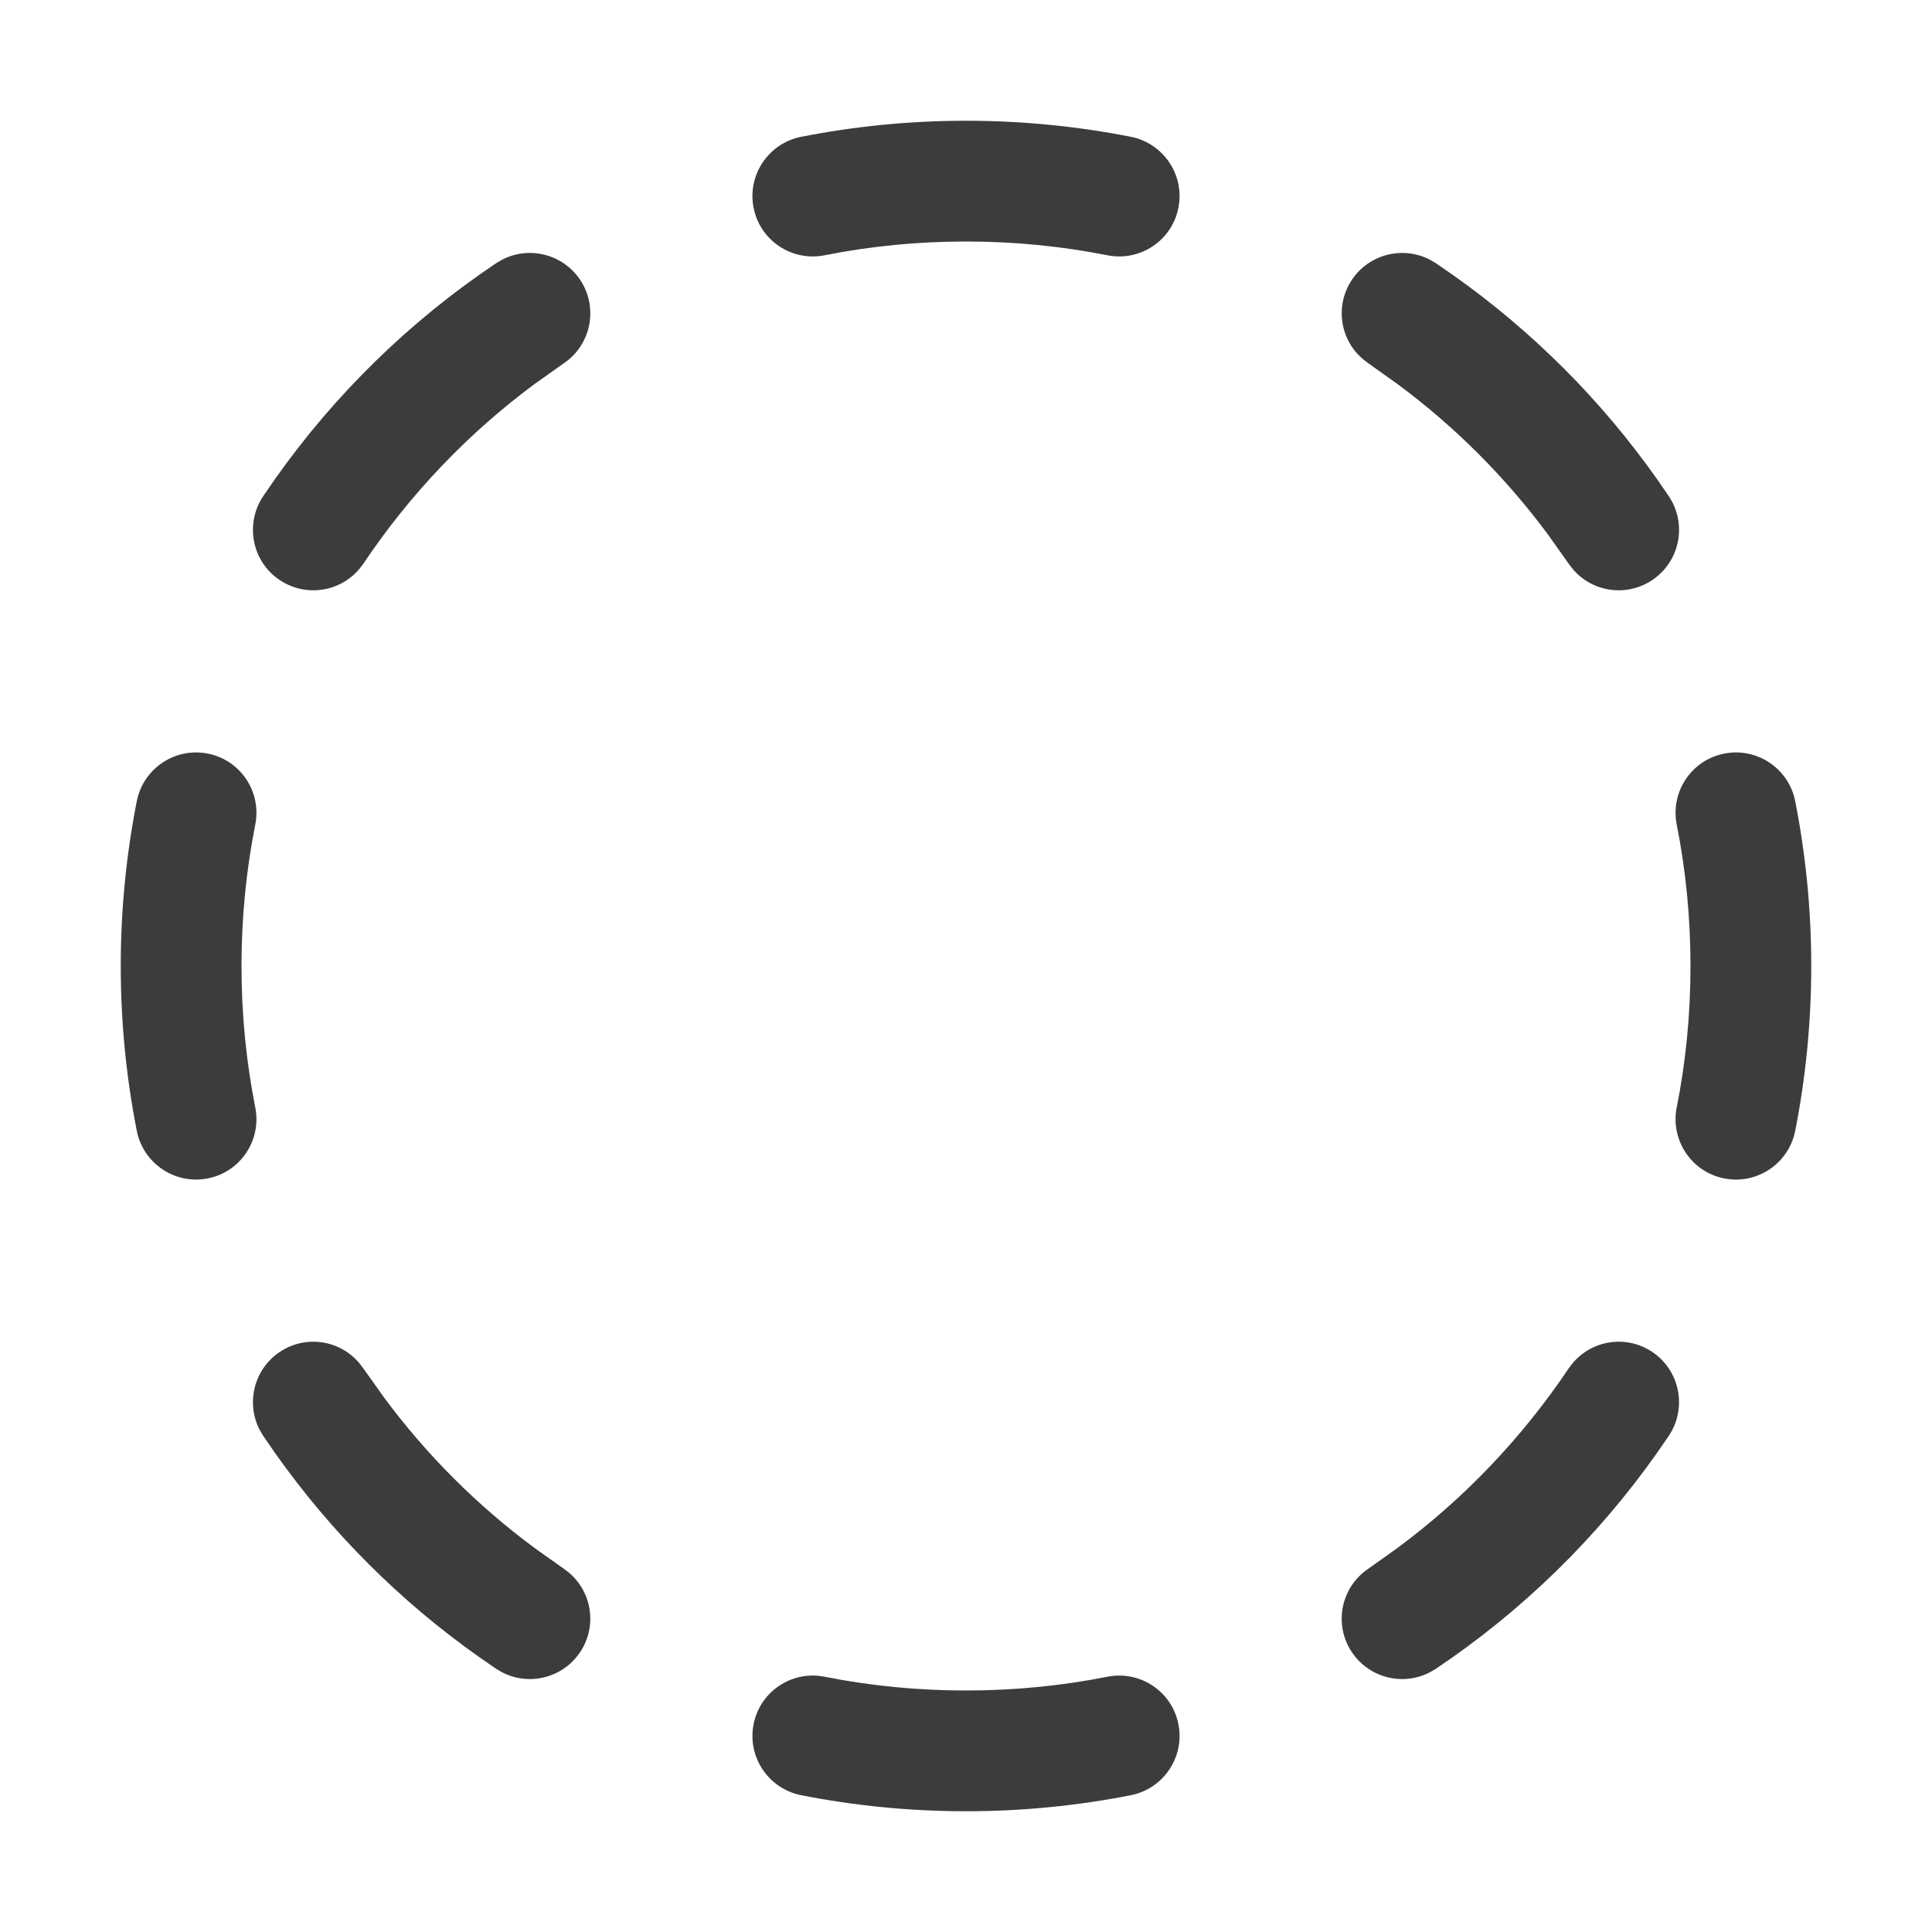
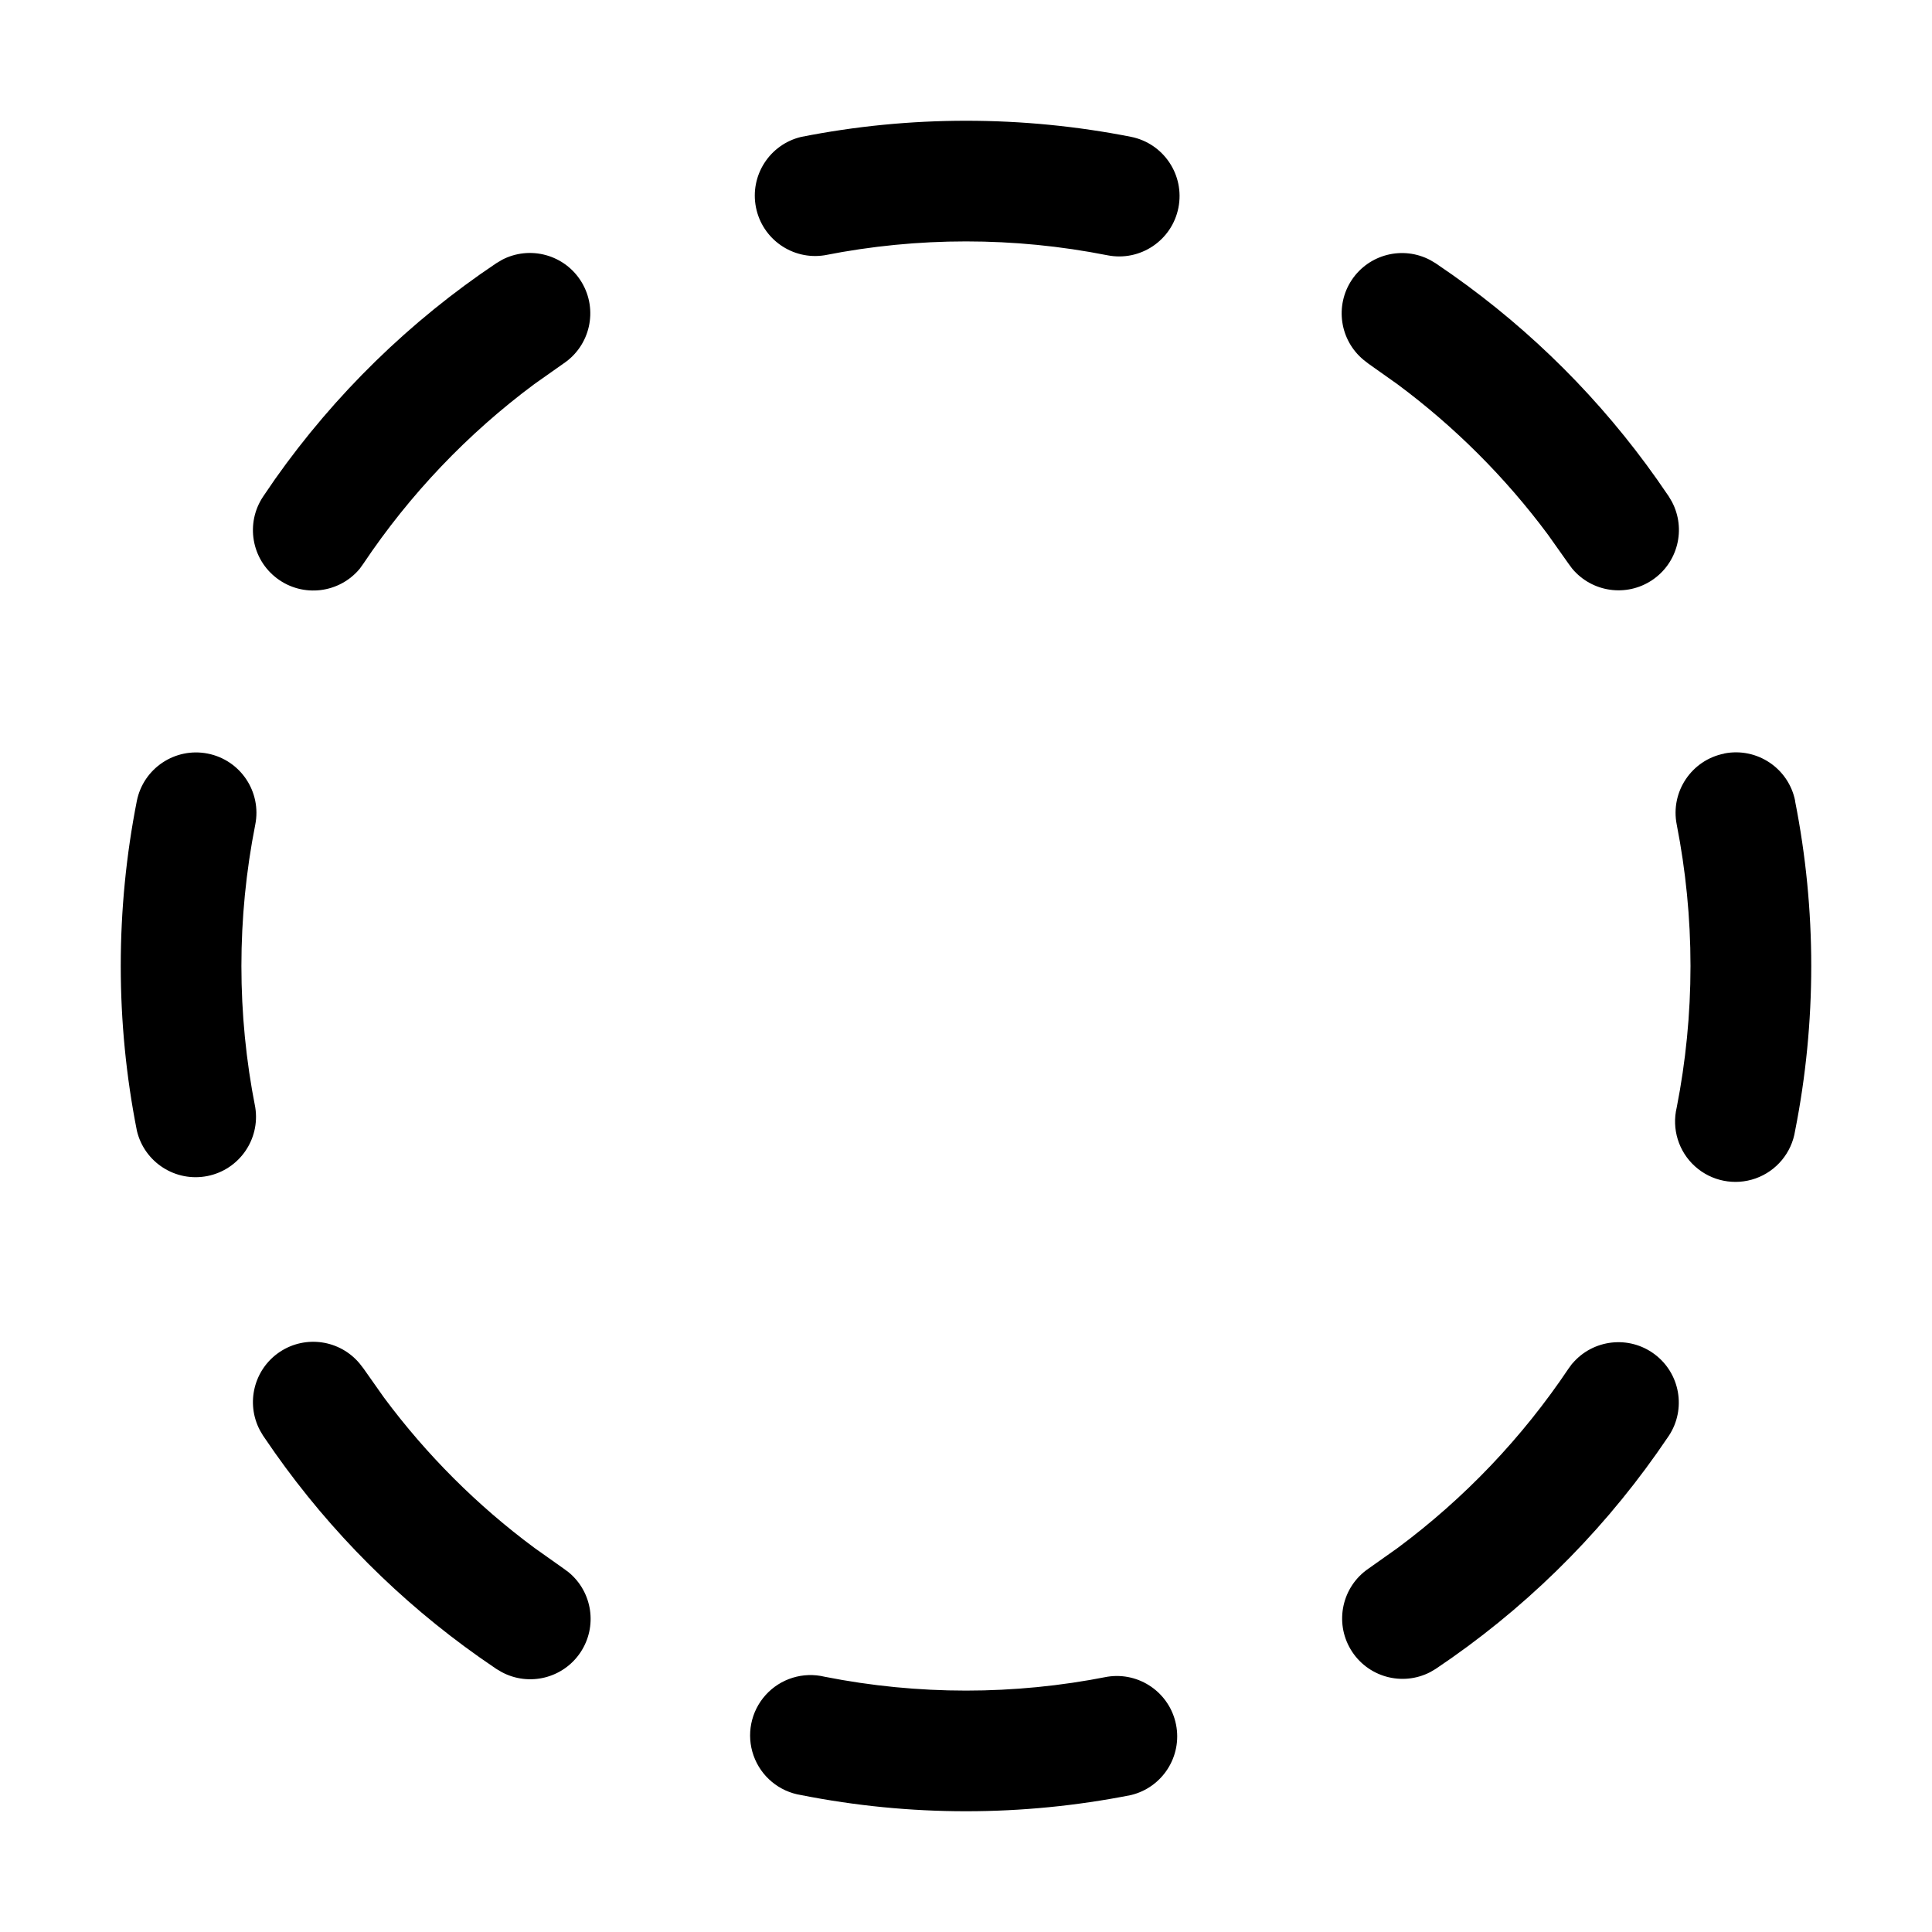
- <svg xmlns="http://www.w3.org/2000/svg" width="16" height="16" viewBox="0 0 16 16" fill="none">
-   <g id="inactive">
-     <path id="Vector (Stroke)" d="M9.171 13.886C9.442 13.832 9.706 14.008 9.759 14.279C9.813 14.55 9.636 14.813 9.366 14.867C8.924 14.954 8.467 15 8 15C7.533 15 7.076 14.954 6.634 14.867C6.364 14.813 6.187 14.55 6.241 14.279C6.294 14.008 6.558 13.832 6.829 13.886C7.207 13.961 7.599 14 8 14C8.401 14 8.793 13.961 9.171 13.886ZM2.317 11.196C2.532 11.052 2.818 11.097 2.979 11.293L3.01 11.334L3.181 11.574C3.532 12.048 3.952 12.468 4.426 12.819L4.667 12.99L4.708 13.021C4.903 13.182 4.948 13.468 4.804 13.683C4.66 13.898 4.378 13.966 4.154 13.847L4.11 13.821L3.968 13.723C3.312 13.26 2.74 12.688 2.277 12.032L2.179 11.89L2.153 11.846C2.034 11.622 2.102 11.34 2.317 11.196ZM13.021 11.293C13.182 11.097 13.468 11.052 13.683 11.196C13.912 11.349 13.974 11.66 13.821 11.89L13.723 12.032C13.227 12.735 12.605 13.342 11.89 13.821L11.846 13.847C11.622 13.966 11.34 13.898 11.196 13.683C11.042 13.454 11.104 13.143 11.334 12.99L11.574 12.819C12.127 12.409 12.606 11.906 12.99 11.334L13.021 11.293ZM1 8C1 7.533 1.046 7.076 1.133 6.634C1.187 6.364 1.45 6.187 1.721 6.241C1.992 6.294 2.168 6.558 2.114 6.829C2.039 7.207 2 7.599 2 8C2 8.401 2.039 8.793 2.114 9.171C2.168 9.442 1.992 9.706 1.721 9.759C1.45 9.813 1.187 9.636 1.133 9.366C1.046 8.924 1 8.467 1 8ZM14 8C14 7.599 13.961 7.207 13.886 6.829L14.867 6.634C14.954 7.076 15 7.533 15 8C15 8.467 14.954 8.924 14.867 9.366C14.813 9.636 14.55 9.813 14.279 9.759C14.008 9.706 13.832 9.442 13.886 9.171C13.961 8.793 14 8.401 14 8ZM14.279 6.241C14.55 6.187 14.813 6.364 14.867 6.634L13.886 6.829C13.832 6.558 14.008 6.294 14.279 6.241ZM4.154 2.153C4.378 2.034 4.66 2.102 4.804 2.317C4.958 2.546 4.896 2.857 4.667 3.01L4.426 3.181C3.873 3.591 3.394 4.094 3.01 4.667L2.979 4.708C2.818 4.903 2.532 4.948 2.317 4.804C2.087 4.651 2.026 4.34 2.179 4.11L2.277 3.968C2.773 3.265 3.395 2.658 4.11 2.179L4.154 2.153ZM11.196 2.317C11.34 2.102 11.622 2.034 11.846 2.153L11.89 2.179L12.032 2.277C12.688 2.74 13.26 3.312 13.723 3.968L13.821 4.11L13.847 4.154C13.966 4.378 13.898 4.66 13.683 4.804C13.468 4.948 13.182 4.903 13.021 4.708L12.99 4.667L12.819 4.426C12.468 3.952 12.048 3.532 11.574 3.181L11.334 3.01L11.293 2.979C11.097 2.818 11.052 2.532 11.196 2.317ZM8 1C8.467 1 8.924 1.046 9.366 1.133C9.636 1.187 9.813 1.45 9.759 1.721C9.706 1.992 9.442 2.168 9.171 2.114C8.793 2.039 8.401 2 8 2C7.599 2 7.207 2.039 6.829 2.114C6.558 2.168 6.294 1.992 6.241 1.721C6.187 1.45 6.364 1.187 6.634 1.133C7.076 1.046 7.533 1 8 1Z" fill="#3D3C3C" />
-   </g>
+ <svg xmlns="http://www.w3.org/2000/svg" width="16" height="16" fill="currentColor" viewBox="0 0 16 16">
+   <path d="M9.171 13.886a.5.5 0 0 1 .195.98 7.03 7.03 0 0 1-2.732 0 .5.5 0 1 1 .195-.98 6.029 6.029 0 0 0 2.342 0Zm-6.854-2.69a.5.5 0 0 1 .662.097l.031.04.17.241c.352.474.772.894 1.246 1.245l.24.17.042.031a.5.5 0 0 1-.554.827l-.044-.026-.142-.098a7.036 7.036 0 0 1-1.691-1.691l-.098-.142-.026-.044a.5.5 0 0 1 .164-.65Zm10.704.097a.5.5 0 0 1 .8.597l-.098.142a7.036 7.036 0 0 1-1.833 1.789l-.044.026a.5.5 0 0 1-.512-.857l.24-.17a6.033 6.033 0 0 0 1.416-1.486l.03-.041ZM1 8c0-.467.046-.924.133-1.366a.5.5 0 1 1 .981.195 6.031 6.031 0 0 0 0 2.342.5.5 0 0 1-.98.195A7.033 7.033 0 0 1 1 8Zm13 0c0-.401-.04-.793-.114-1.171l.98-.195a7.03 7.03 0 0 1 0 2.732.5.5 0 1 1-.98-.195C13.96 8.793 14 8.401 14 8Zm.28-1.76a.5.5 0 0 1 .587.394l-.981.195a.5.5 0 0 1 .393-.588ZM4.153 2.154a.5.5 0 0 1 .513.857l-.241.17A6.036 6.036 0 0 0 3.01 4.667l-.03.042a.5.5 0 0 1-.8-.598l.097-.142A7.037 7.037 0 0 1 4.11 2.18l.044-.026Zm7.042.164a.5.5 0 0 1 .65-.164l.044.026.142.098a7.036 7.036 0 0 1 1.691 1.691l.098.142.026.044a.5.5 0 0 1-.826.554l-.031-.042-.17-.24a6.035 6.035 0 0 0-1.246-1.245l-.24-.17-.041-.032a.5.5 0 0 1-.097-.662ZM8 1c.467 0 .924.046 1.366.133a.5.5 0 1 1-.195.981 6.031 6.031 0 0 0-2.342 0 .5.5 0 0 1-.195-.98A7.033 7.033 0 0 1 8 1Z" />
</svg>
